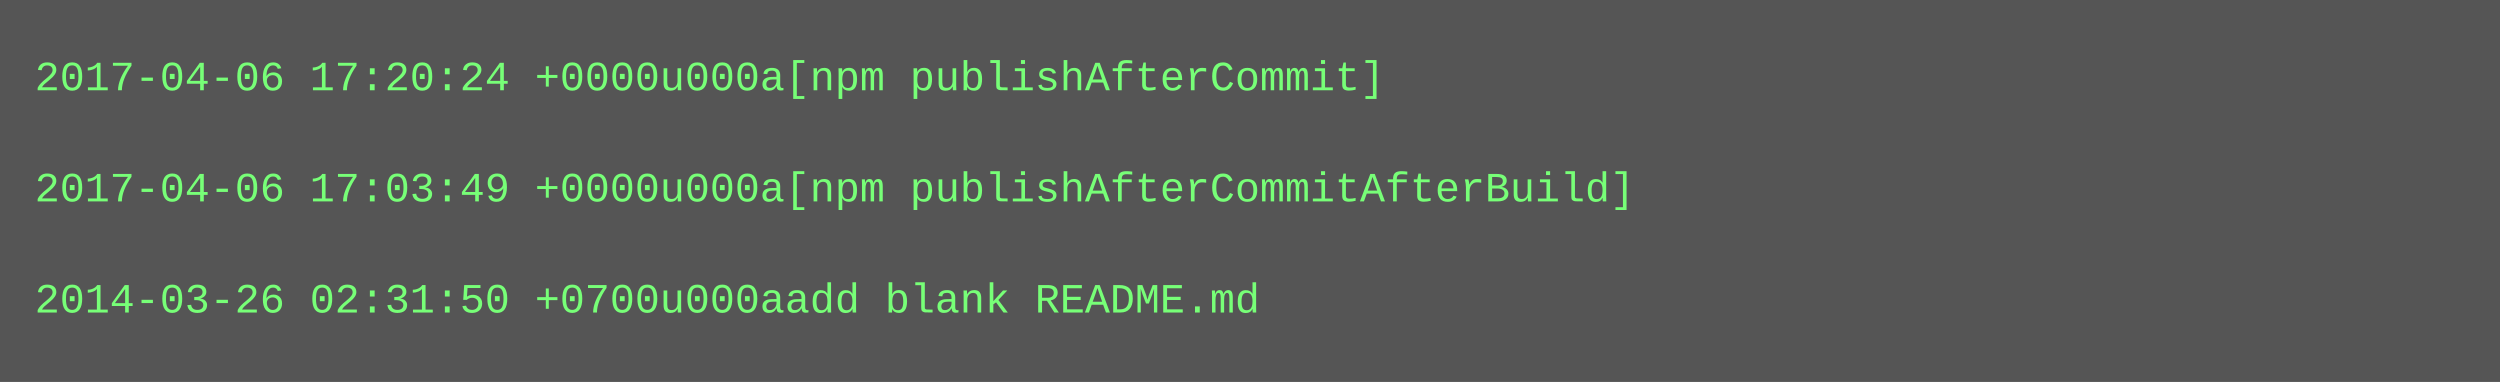
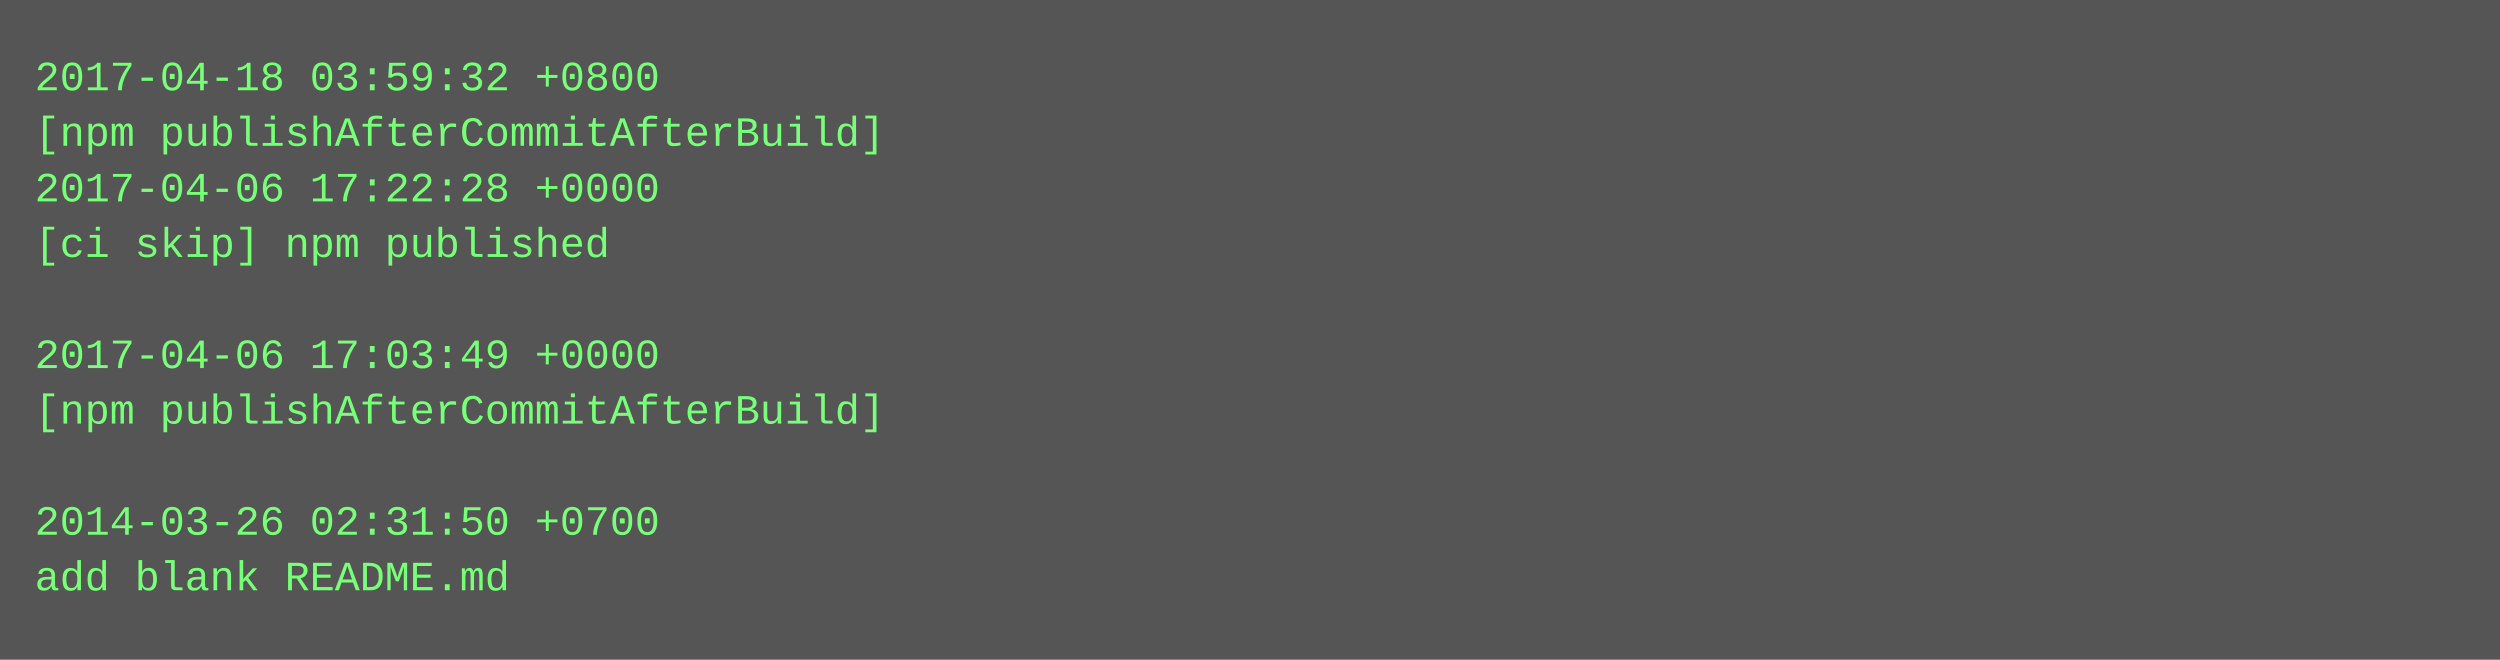
- <svg xmlns="http://www.w3.org/2000/svg" height="110" width="720">
-   <rect height="110" fill="#555" width="720" />
+ <svg xmlns="http://www.w3.org/2000/svg" height="190" width="720">
+   <rect height="190" fill="#555" width="720" />
  <text fill="#7f7" font-family="Courier New" font-size="12" xml:space="preserve">
-     <tspan x="10" y="26">2017-04-06 17:20:24 +0000u000a[npm publishAfterCommit]</tspan>
-     <tspan x="10" y="42" />
-     <tspan x="10" y="58">2017-04-06 17:03:49 +0000u000a[npm publishAfterCommitAfterBuild]</tspan>
-     <tspan x="10" y="74" />
-     <tspan x="10" y="90">2014-03-26 02:31:50 +0700u000aadd blank README.md</tspan>
+     <tspan x="10" y="26">2017-04-18 03:59:32 +0800</tspan>
+     <tspan x="10" y="42">[npm publishAfterCommitAfterBuild]</tspan>
+     <tspan x="10" y="58">2017-04-06 17:22:28 +0000</tspan>
+     <tspan x="10" y="74">[ci skip] npm published</tspan>
+     <tspan x="10" y="90" />
+     <tspan x="10" y="106">2017-04-06 17:03:49 +0000</tspan>
+     <tspan x="10" y="122">[npm publishAfterCommitAfterBuild]</tspan>
+     <tspan x="10" y="138" />
+     <tspan x="10" y="154">2014-03-26 02:31:50 +0700</tspan>
+     <tspan x="10" y="170">add blank README.md</tspan>
  </text>
</svg>
